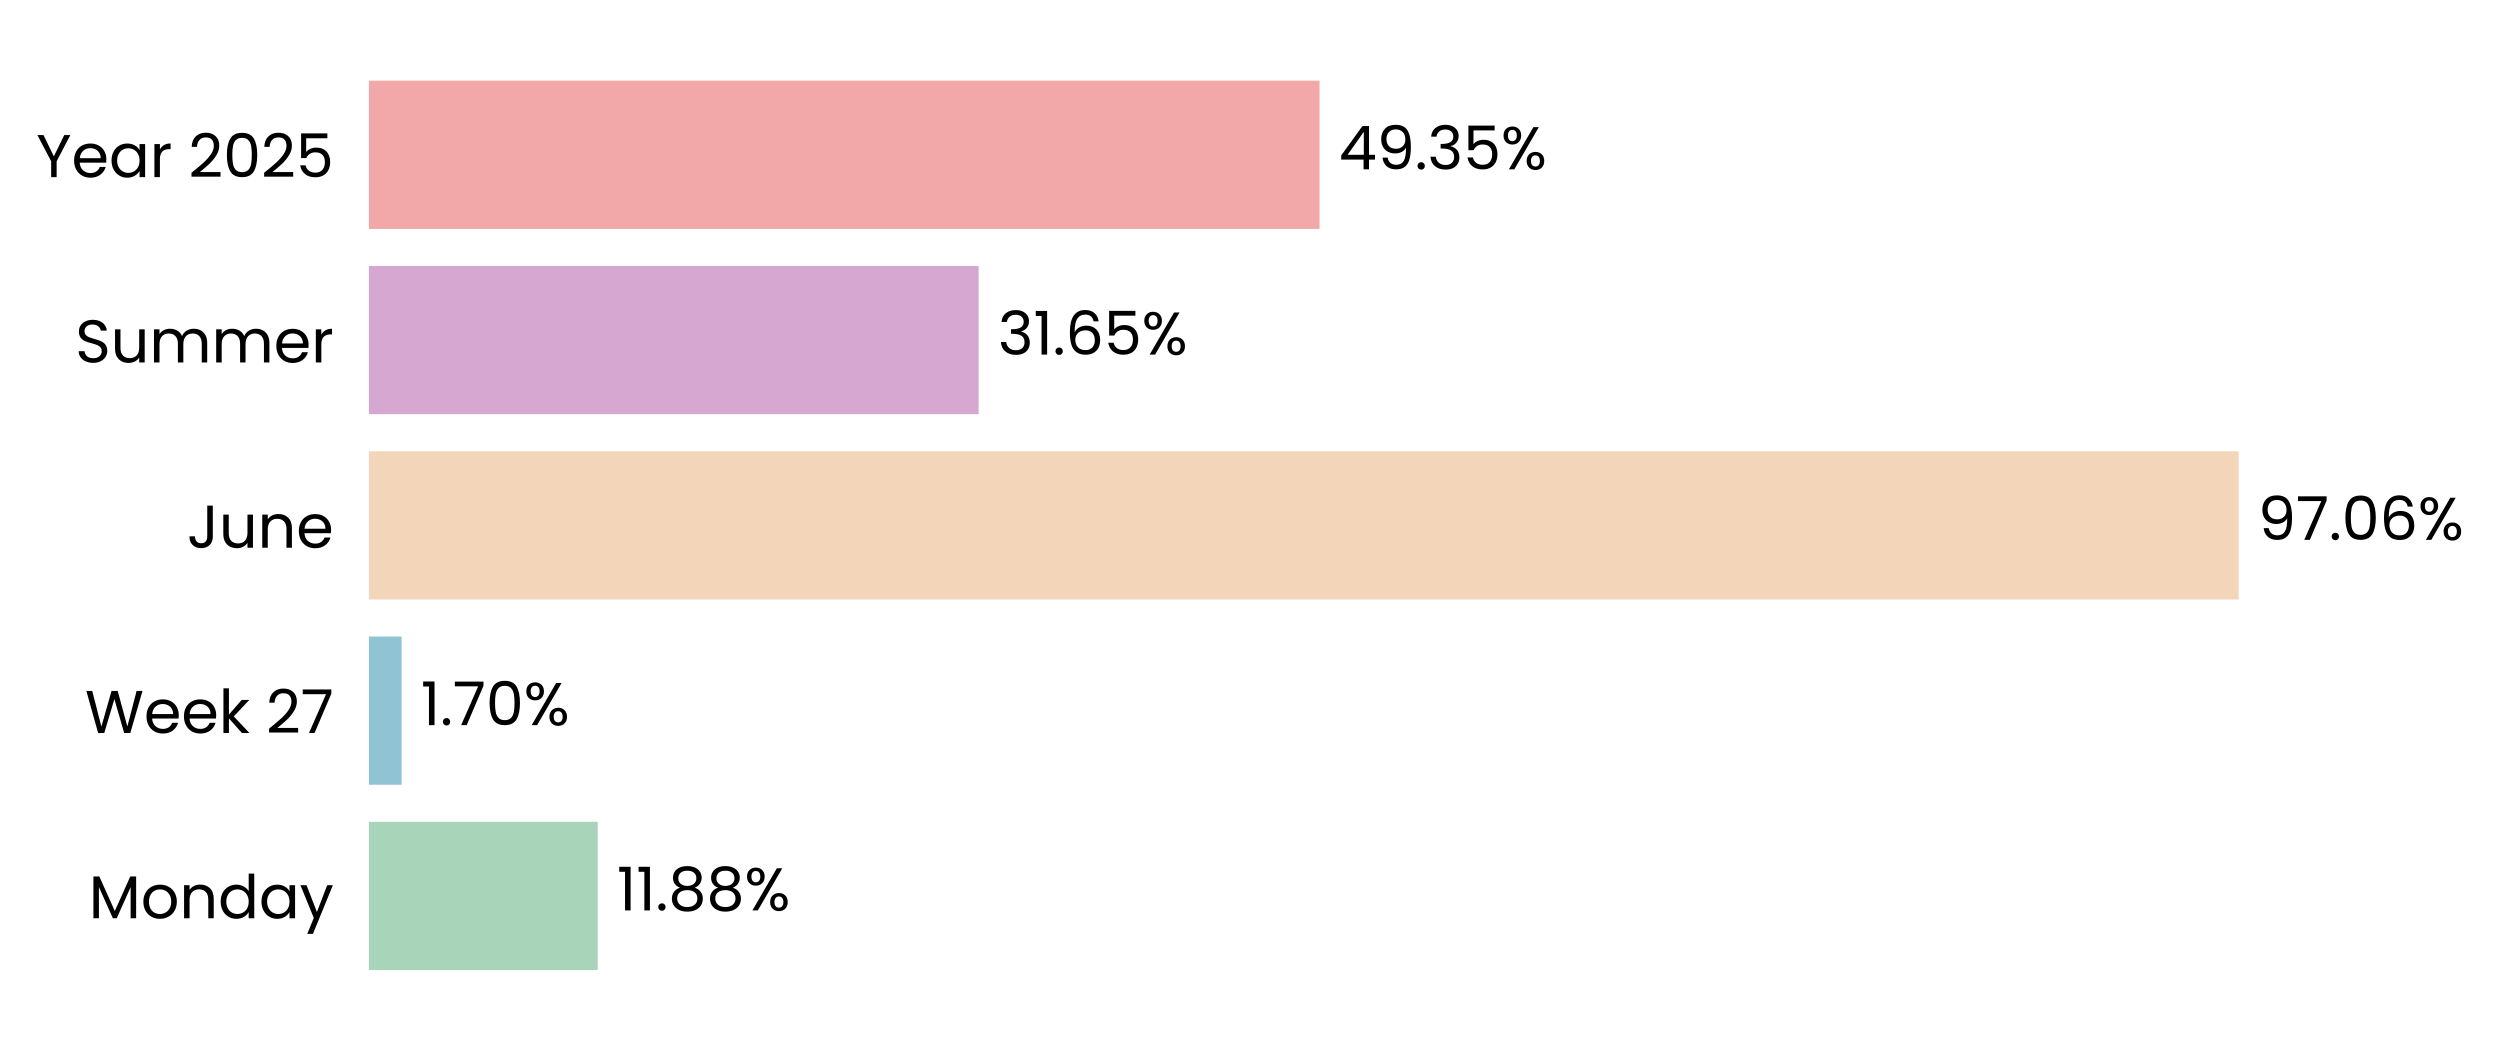
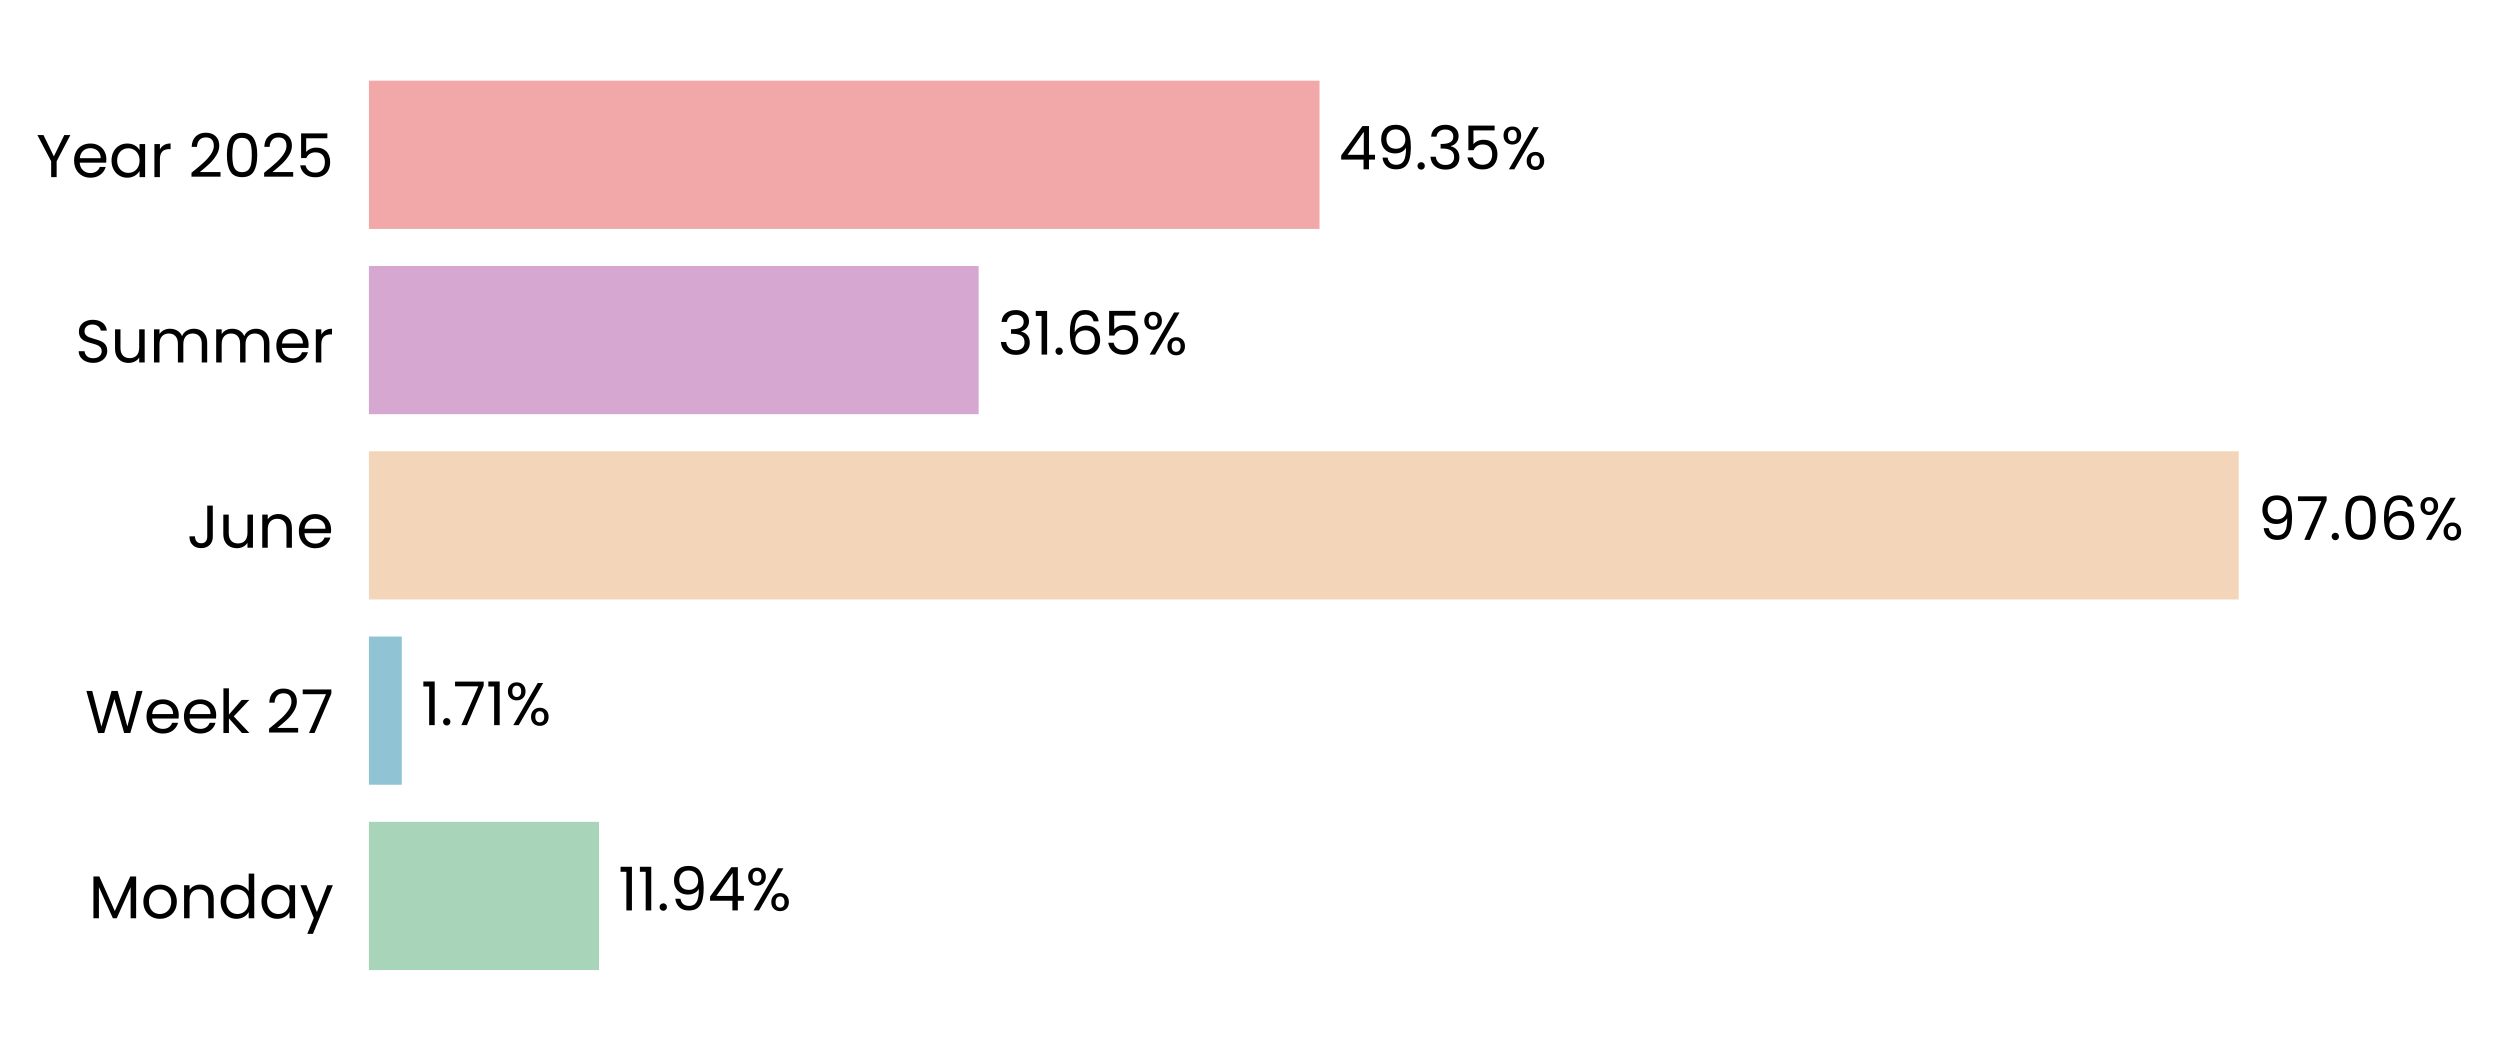
<svg xmlns="http://www.w3.org/2000/svg" xmlns:xlink="http://www.w3.org/1999/xlink" width="496.788pt" height="208.8pt" viewBox="0 0 496.788 208.8" version="1.1">
  <defs>
    <style type="text/css">*{stroke-linejoin: round; stroke-linecap: butt}</style>
  </defs>
  <g id="figure_1">
    <g id="patch_1">
      <path d="M 0 208.8  L 496.788 208.8  L 496.788 0  L 0 0  L 0 208.8  z " style="fill: none" />
    </g>
    <g id="axes_1">
      <g id="patch_2">
-         <path d="M 73.311 201.6  L 456.109 201.6  L 456.109 7.2  L 73.311 7.2  L 73.311 201.6  z " style="fill: none" />
+         <path d="M 73.311 201.6  L 456.1 201.6  L 456.1 7.2  L 73.311 7.2  L 73.311 201.6  z " style="fill: none" />
      </g>
      <g id="patch_3">
-         <path d="M 73.311 192.764  L 118.768 192.764  L 118.768 163.309  L 73.311 163.309  z " clip-path="url(#p75d84221b8)" style="fill: #a8d5ba" />
+         <path d="M 73.311 192.764  L 119.033 192.764  L 119.033 163.309  L 73.311 163.309  z " clip-path="url(#p9106f1407d)" style="fill: #a8d5ba" />
      </g>
      <g id="patch_4">
-         <path d="M 73.311 155.945  L 79.805 155.945  L 79.805 126.491  L 73.311 126.491  z " clip-path="url(#p75d84221b8)" style="fill: #90c3d4" />
+         <path d="M 73.311 155.945  L 79.843 155.945  L 79.843 126.491  L 73.311 126.491  z " clip-path="url(#p9106f1407d)" style="fill: #90c3d4" />
      </g>
      <g id="patch_5">
-         <path d="M 73.311 119.127  L 444.864 119.127  L 444.864 89.673  L 73.311 89.673  z " clip-path="url(#p75d84221b8)" style="fill: #f3d6ba" />
+         <path d="M 73.311 119.127  L 444.865 119.127  L 444.865 89.673  L 73.311 89.673  z " clip-path="url(#p9106f1407d)" style="fill: #f3d6ba" />
      </g>
      <g id="patch_6">
-         <path d="M 73.311 82.309  L 194.47 82.309  L 194.47 52.855  L 73.311 52.855  z " clip-path="url(#p75d84221b8)" style="fill: #d6a8d1" />
+         <path d="M 73.311 82.309  L 194.47 82.309  L 194.47 52.855  L 73.311 52.855  z " clip-path="url(#p9106f1407d)" style="fill: #d6a8d1" />
      </g>
      <g id="patch_7">
-         <path d="M 73.311 45.491  L 262.213 45.491  L 262.213 16.036  L 73.311 16.036  z " clip-path="url(#p75d84221b8)" style="fill: #f2a8a8" />
+         <path d="M 73.311 45.491  L 262.209 45.491  L 262.209 16.036  L 73.311 16.036  z " clip-path="url(#p9106f1407d)" style="fill: #f2a8a8" />
      </g>
      <g id="matplotlib.axis_1">
        <g id="ytick_1">
          <g id="text_1">
            <g transform="translate(17.64187 182.4764) scale(0.12 -0.12)">
              <defs>
                <path id="Poppins-Regular-4d" d="M 5018 4429  L 5018 0  L 4435 0  L 4435 3302  L 2963 0  L 2554 0  L 1075 3309  L 1075 0  L 493 0  L 493 4429  L 1120 4429  L 2758 768  L 4397 4429  L 5018 4429  z " transform="scale(0.015625)" />
                <path id="Poppins-Regular-6f" d="M 2022 -58  Q 1530 -58 1130 166  Q 730 390 502 803  Q 275 1216 275 1760  Q 275 2298 508 2710  Q 742 3123 1145 3344  Q 1549 3565 2048 3565  Q 2547 3565 2950 3344  Q 3354 3123 3587 2713  Q 3821 2304 3821 1760  Q 3821 1216 3581 803  Q 3341 390 2931 166  Q 2522 -58 2022 -58  z M 2022 454  Q 2336 454 2611 601  Q 2886 749 3056 1043  Q 3226 1338 3226 1760  Q 3226 2182 3059 2476  Q 2893 2771 2624 2915  Q 2355 3059 2042 3059  Q 1722 3059 1456 2915  Q 1190 2771 1030 2476  Q 870 2182 870 1760  Q 870 1331 1027 1036  Q 1184 742 1446 598  Q 1709 454 2022 454  z " transform="scale(0.015625)" />
                <path id="Poppins-Regular-6e" d="M 2202 3571  Q 2842 3571 3238 3184  Q 3635 2797 3635 2067  L 3635 0  L 3059 0  L 3059 1984  Q 3059 2509 2796 2787  Q 2534 3066 2080 3066  Q 1619 3066 1347 2778  Q 1075 2490 1075 1939  L 1075 0  L 493 0  L 493 3507  L 1075 3507  L 1075 3008  Q 1248 3277 1545 3424  Q 1843 3571 2202 3571  z " transform="scale(0.015625)" />
                <path id="Poppins-Regular-64" d="M 275 1766  Q 275 2304 492 2710  Q 710 3117 1091 3341  Q 1472 3565 1946 3565  Q 2355 3565 2707 3376  Q 3059 3187 3245 2880  L 3245 4736  L 3834 4736  L 3834 0  L 3245 0  L 3245 659  Q 3072 346 2733 144  Q 2394 -58 1939 -58  Q 1472 -58 1091 172  Q 710 403 492 819  Q 275 1235 275 1766  z M 3245 1760  Q 3245 2157 3085 2451  Q 2925 2746 2653 2902  Q 2381 3059 2054 3059  Q 1728 3059 1459 2905  Q 1190 2752 1030 2457  Q 870 2163 870 1766  Q 870 1363 1030 1065  Q 1190 768 1459 611  Q 1728 454 2054 454  Q 2381 454 2653 611  Q 2925 768 3085 1065  Q 3245 1363 3245 1760  z " transform="scale(0.015625)" />
                <path id="Poppins-Regular-61" d="M 275 1766  Q 275 2304 492 2710  Q 710 3117 1091 3341  Q 1472 3565 1939 3565  Q 2400 3565 2739 3366  Q 3078 3168 3245 2867  L 3245 3507  L 3834 3507  L 3834 0  L 3245 0  L 3245 653  Q 3072 346 2729 144  Q 2387 -58 1933 -58  Q 1466 -58 1088 172  Q 710 403 492 819  Q 275 1235 275 1766  z M 3245 1760  Q 3245 2157 3085 2451  Q 2925 2746 2653 2902  Q 2381 3059 2054 3059  Q 1728 3059 1459 2905  Q 1190 2752 1030 2457  Q 870 2163 870 1766  Q 870 1363 1030 1065  Q 1190 768 1459 611  Q 1728 454 2054 454  Q 2381 454 2653 611  Q 2925 768 3085 1065  Q 3245 1363 3245 1760  z " transform="scale(0.015625)" />
                <path id="Poppins-Regular-79" d="M 3514 3507  L 1402 -1651  L 800 -1651  L 1491 38  L 77 3507  L 723 3507  L 1824 666  L 2912 3507  L 3514 3507  z " transform="scale(0.015625)" />
              </defs>
              <use xlink:href="#Poppins-Regular-4d" />
              <use xlink:href="#Poppins-Regular-6f" transform="translate(86.09999 0)" />
              <use xlink:href="#Poppins-Regular-6e" transform="translate(150.1 0)" />
              <use xlink:href="#Poppins-Regular-64" transform="translate(214.1 0)" />
              <use xlink:href="#Poppins-Regular-61" transform="translate(281.7 0)" />
              <use xlink:href="#Poppins-Regular-79" transform="translate(349.2999 0)" />
            </g>
          </g>
        </g>
        <g id="ytick_2">
          <g id="text_2">
            <g transform="translate(16.88437 145.6582) scale(0.12 -0.12)">
              <defs>
                <path id="Poppins-Regular-57" d="M 6099 4461  L 4806 0  L 4154 0  L 3117 3590  L 2042 0  L 1395 -6  L 147 4461  L 768 4461  L 1741 678  L 2816 4461  L 3469 4461  L 4493 691  L 5472 4461  L 6099 4461  z " transform="scale(0.015625)" />
                <path id="Poppins-Regular-65" d="M 3693 1888  Q 3693 1722 3674 1536  L 870 1536  Q 902 1018 1225 726  Q 1549 435 2010 435  Q 2387 435 2640 611  Q 2893 787 2995 1082  L 3622 1082  Q 3482 576 3059 259  Q 2637 -58 2010 -58  Q 1510 -58 1116 166  Q 723 390 499 803  Q 275 1216 275 1760  Q 275 2304 492 2713  Q 710 3123 1104 3344  Q 1498 3565 2010 3565  Q 2509 3565 2893 3347  Q 3277 3130 3485 2749  Q 3693 2368 3693 1888  z M 3091 2010  Q 3091 2342 2944 2582  Q 2797 2822 2544 2947  Q 2291 3072 1984 3072  Q 1542 3072 1232 2790  Q 922 2509 877 2010  L 3091 2010  z " transform="scale(0.015625)" />
                <path id="Poppins-Regular-6b" d="M 2451 0  L 1075 1549  L 1075 0  L 493 0  L 493 4736  L 1075 4736  L 1075 1952  L 2426 3507  L 3238 3507  L 1587 1760  L 3245 0  L 2451 0  z " transform="scale(0.015625)" />
                <path id="Poppins-Regular-20" transform="scale(0.015625)" />
                <path id="Poppins-Regular-32" d="M 326 467  Q 1139 1120 1600 1539  Q 2061 1958 2377 2416  Q 2694 2874 2694 3315  Q 2694 3731 2492 3971  Q 2291 4211 1843 4211  Q 1408 4211 1168 3939  Q 928 3667 909 3213  L 346 3213  Q 371 3930 780 4320  Q 1190 4710 1837 4710  Q 2496 4710 2883 4345  Q 3270 3981 3270 3341  Q 3270 2810 2953 2307  Q 2637 1805 2233 1424  Q 1830 1043 1203 538  L 3405 538  L 3405 51  L 326 51  L 326 467  z " transform="scale(0.015625)" />
                <path id="Poppins-Regular-37" d="M 3245 4173  L 1466 0  L 877 0  L 2682 4115  L 211 4115  L 211 4614  L 3245 4614  L 3245 4173  z " transform="scale(0.015625)" />
              </defs>
              <use xlink:href="#Poppins-Regular-57" />
              <use xlink:href="#Poppins-Regular-65" transform="translate(97.59999 0)" />
              <use xlink:href="#Poppins-Regular-65" transform="translate(159.6 0)" />
              <use xlink:href="#Poppins-Regular-6b" transform="translate(221.6 0)" />
              <use xlink:href="#Poppins-Regular-20" transform="translate(273.0999 0)" />
              <use xlink:href="#Poppins-Regular-32" transform="translate(299.7999 0)" />
              <use xlink:href="#Poppins-Regular-37" transform="translate(357.2999 0)" />
            </g>
          </g>
        </g>
        <g id="ytick_3">
          <g id="text_3">
            <g transform="translate(37.15125 108.84) scale(0.12 -0.12)">
              <defs>
                <path id="Poppins-Regular-4a" d="M 2739 4461  L 2739 1165  Q 2739 614 2400 284  Q 2061 -45 1504 -45  Q 941 -45 601 291  Q 262 627 262 1210  L 845 1210  Q 851 883 1014 678  Q 1178 474 1504 474  Q 1830 474 1990 669  Q 2150 864 2150 1165  L 2150 4461  L 2739 4461  z " transform="scale(0.015625)" />
                <path id="Poppins-Regular-75" d="M 3603 3507  L 3603 0  L 3021 0  L 3021 518  Q 2854 250 2556 99  Q 2259 -51 1901 -51  Q 1491 -51 1164 118  Q 838 288 649 627  Q 461 966 461 1453  L 461 3507  L 1037 3507  L 1037 1530  Q 1037 1011 1299 732  Q 1562 454 2016 454  Q 2483 454 2752 742  Q 3021 1030 3021 1581  L 3021 3507  L 3603 3507  z " transform="scale(0.015625)" />
              </defs>
              <use xlink:href="#Poppins-Regular-4a" />
              <use xlink:href="#Poppins-Regular-75" transform="translate(52.99999 0)" />
              <use xlink:href="#Poppins-Regular-6e" transform="translate(117 0)" />
              <use xlink:href="#Poppins-Regular-65" transform="translate(181 0)" />
            </g>
          </g>
        </g>
        <g id="ytick_4">
          <g id="text_4">
            <g transform="translate(14.95125 72.02182) scale(0.12 -0.12)">
              <defs>
                <path id="Poppins-Regular-53" d="M 1907 -45  Q 1466 -45 1117 112  Q 768 269 569 547  Q 371 826 365 1190  L 986 1190  Q 1018 877 1245 662  Q 1472 448 1907 448  Q 2323 448 2563 656  Q 2803 864 2803 1190  Q 2803 1446 2662 1606  Q 2522 1766 2310 1849  Q 2099 1933 1741 2029  Q 1299 2144 1033 2259  Q 768 2374 579 2620  Q 390 2867 390 3283  Q 390 3648 576 3929  Q 762 4211 1098 4364  Q 1434 4518 1869 4518  Q 2496 4518 2896 4204  Q 3296 3891 3347 3373  L 2707 3373  Q 2675 3629 2438 3824  Q 2202 4019 1811 4019  Q 1446 4019 1216 3830  Q 986 3642 986 3302  Q 986 3059 1123 2905  Q 1261 2752 1462 2672  Q 1664 2592 2029 2490  Q 2470 2368 2739 2249  Q 3008 2131 3200 1884  Q 3392 1638 3392 1216  Q 3392 890 3219 602  Q 3046 314 2707 134  Q 2368 -45 1907 -45  z " transform="scale(0.015625)" />
                <path id="Poppins-Regular-6d" d="M 4710 3571  Q 5120 3571 5440 3401  Q 5760 3232 5945 2893  Q 6131 2554 6131 2067  L 6131 0  L 5555 0  L 5555 1984  Q 5555 2509 5296 2787  Q 5037 3066 4595 3066  Q 4141 3066 3872 2774  Q 3603 2483 3603 1933  L 3603 0  L 3027 0  L 3027 1984  Q 3027 2509 2768 2787  Q 2509 3066 2067 3066  Q 1613 3066 1344 2774  Q 1075 2483 1075 1933  L 1075 0  L 493 0  L 493 3507  L 1075 3507  L 1075 3002  Q 1248 3277 1539 3424  Q 1830 3571 2182 3571  Q 2624 3571 2963 3372  Q 3302 3174 3469 2790  Q 3616 3162 3955 3366  Q 4294 3571 4710 3571  z " transform="scale(0.015625)" />
                <path id="Poppins-Regular-72" d="M 1075 2938  Q 1229 3238 1513 3404  Q 1798 3571 2208 3571  L 2208 2970  L 2054 2970  Q 1075 2970 1075 1907  L 1075 0  L 493 0  L 493 3507  L 1075 3507  L 1075 2938  z " transform="scale(0.015625)" />
              </defs>
              <use xlink:href="#Poppins-Regular-53" />
              <use xlink:href="#Poppins-Regular-75" transform="translate(58.7 0)" />
              <use xlink:href="#Poppins-Regular-6d" transform="translate(122.7 0)" />
              <use xlink:href="#Poppins-Regular-6d" transform="translate(225.7 0)" />
              <use xlink:href="#Poppins-Regular-65" transform="translate(328.7 0)" />
              <use xlink:href="#Poppins-Regular-72" transform="translate(390.6999 0)" />
            </g>
          </g>
        </g>
        <g id="ytick_5">
          <g id="text_5">
            <g transform="translate(7.2 35.20364) scale(0.12 -0.12)">
              <defs>
                <path id="Poppins-Regular-59" d="M 3616 4461  L 2163 1683  L 2163 0  L 1581 0  L 1581 1683  L 122 4461  L 768 4461  L 1869 2202  L 2970 4461  L 3616 4461  z " transform="scale(0.015625)" />
                <path id="Poppins-Regular-30" d="M 397 2362  Q 397 3462 755 4080  Q 1114 4698 2010 4698  Q 2899 4698 3257 4080  Q 3616 3462 3616 2362  Q 3616 1242 3257 621  Q 2899 0 2010 0  Q 1114 0 755 621  Q 397 1242 397 2362  z M 3040 2362  Q 3040 2918 2966 3305  Q 2893 3693 2665 3929  Q 2438 4166 2010 4166  Q 1574 4166 1347 3929  Q 1120 3693 1046 3305  Q 973 2918 973 2362  Q 973 1786 1046 1395  Q 1120 1005 1347 768  Q 1574 531 2010 531  Q 2438 531 2665 768  Q 2893 1005 2966 1395  Q 3040 1786 3040 2362  z " transform="scale(0.015625)" />
                <path id="Poppins-Regular-35" d="M 3347 4122  L 1101 4122  L 1101 2662  Q 1248 2867 1536 2998  Q 1824 3130 2157 3130  Q 2688 3130 3021 2909  Q 3354 2688 3498 2339  Q 3642 1990 3642 1600  Q 3642 1139 3469 774  Q 3296 410 2941 198  Q 2586 -13 2061 -13  Q 1389 -13 973 332  Q 557 678 467 1254  L 1037 1254  Q 1120 890 1389 685  Q 1658 480 2067 480  Q 2573 480 2829 784  Q 3085 1088 3085 1587  Q 3085 2086 2829 2358  Q 2573 2630 2074 2630  Q 1734 2630 1481 2467  Q 1229 2304 1114 2022  L 563 2022  L 563 4634  L 3347 4634  L 3347 4122  z " transform="scale(0.015625)" />
              </defs>
              <use xlink:href="#Poppins-Regular-59" />
              <use xlink:href="#Poppins-Regular-65" transform="translate(58.39999 0)" />
              <use xlink:href="#Poppins-Regular-61" transform="translate(120.4 0)" />
              <use xlink:href="#Poppins-Regular-72" transform="translate(188 0)" />
              <use xlink:href="#Poppins-Regular-20" transform="translate(225.3 0)" />
              <use xlink:href="#Poppins-Regular-32" transform="translate(252 0)" />
              <use xlink:href="#Poppins-Regular-30" transform="translate(309.4999 0)" />
              <use xlink:href="#Poppins-Regular-32" transform="translate(372.2999 0)" />
              <use xlink:href="#Poppins-Regular-35" transform="translate(429.7999 0)" />
            </g>
          </g>
        </g>
      </g>
      <g id="text_6">
-         <g transform="translate(122.5965 180.9164) scale(0.12 -0.12)">
+         <g transform="translate(122.8611 180.9164) scale(0.12 -0.12)">
          <defs>
            <path id="Poppins-Regular-31" d="M 243 4096  L 243 4627  L 1446 4627  L 1446 0  L 858 0  L 858 4096  L 243 4096  z " transform="scale(0.015625)" />
            <path id="Poppins-Regular-2e" d="M 678 -38  Q 512 -38 397 77  Q 282 192 282 358  Q 282 525 397 640  Q 512 755 678 755  Q 838 755 950 640  Q 1062 525 1062 358  Q 1062 192 950 77  Q 838 -38 678 -38  z " transform="scale(0.015625)" />
-             <path id="Poppins-Regular-38" d="M 1242 2406  Q 883 2547 691 2816  Q 499 3085 499 3469  Q 499 3814 672 4092  Q 845 4371 1187 4534  Q 1530 4698 2016 4698  Q 2502 4698 2844 4534  Q 3187 4371 3363 4092  Q 3539 3814 3539 3469  Q 3539 3098 3340 2819  Q 3142 2541 2797 2406  Q 3194 2285 3427 1981  Q 3661 1677 3661 1248  Q 3661 832 3456 521  Q 3251 211 2876 41  Q 2502 -128 2016 -128  Q 1530 -128 1162 41  Q 794 211 589 521  Q 384 832 384 1248  Q 384 1677 614 1984  Q 845 2291 1242 2406  z M 2976 3398  Q 2976 3789 2720 4000  Q 2464 4211 2016 4211  Q 1574 4211 1318 4000  Q 1062 3789 1062 3392  Q 1062 3034 1328 2816  Q 1594 2598 2016 2598  Q 2445 2598 2710 2819  Q 2976 3040 2976 3398  z M 2016 2150  Q 1542 2150 1241 1929  Q 941 1709 941 1267  Q 941 858 1232 608  Q 1523 358 2016 358  Q 2509 358 2797 608  Q 3085 858 3085 1267  Q 3085 1696 2790 1923  Q 2496 2150 2016 2150  z " transform="scale(0.015625)" />
+             <path id="Poppins-Regular-39" d="M 1146 1242  Q 1210 877 1443 678  Q 1677 480 2074 480  Q 2605 480 2857 896  Q 3110 1312 3098 2298  Q 2963 2010 2649 1846  Q 2336 1683 1952 1683  Q 1523 1683 1187 1859  Q 851 2035 659 2374  Q 467 2714 467 3194  Q 467 3878 864 4297  Q 1261 4717 1990 4717  Q 2886 4717 3248 4134  Q 3610 3552 3610 2400  Q 3610 1594 3466 1069  Q 3322 544 2979 269  Q 2637 -6 2042 -6  Q 1389 -6 1024 346  Q 659 698 608 1242  L 1146 1242  z M 2048 2176  Q 2477 2176 2752 2441  Q 3027 2707 3027 3162  Q 3027 3642 2758 3936  Q 2490 4230 2003 4230  Q 1555 4230 1289 3948  Q 1024 3667 1024 3206  Q 1024 2739 1286 2457  Q 1549 2176 2048 2176  z " transform="scale(0.015625)" />
+             <path id="Poppins-Regular-34" d="M 256 1030  L 256 1472  L 2502 4582  L 3200 4582  L 3200 1536  L 3840 1536  L 3840 1030  L 3200 1030  L 3200 0  L 2624 0  L 2624 1030  L 256 1030  z M 2650 3974  L 928 1536  L 2650 1536  L 2650 3974  z " transform="scale(0.015625)" />
            <path id="Poppins-Regular-25" d="M 269 3584  Q 269 4019 531 4278  Q 794 4538 1203 4538  Q 1613 4538 1875 4278  Q 2138 4019 2138 3584  Q 2138 3142 1875 2883  Q 1613 2624 1203 2624  Q 794 2624 531 2883  Q 269 3142 269 3584  z M 4006 4467  L 1414 0  L 838 0  L 3430 4467  L 4006 4467  z M 1203 4179  Q 986 4179 861 4028  Q 736 3878 736 3584  Q 736 3290 861 3136  Q 986 2982 1203 2982  Q 1421 2982 1549 3139  Q 1677 3296 1677 3584  Q 1677 3878 1549 4028  Q 1421 4179 1203 4179  z M 2720 883  Q 2720 1325 2982 1584  Q 3245 1843 3654 1843  Q 4064 1843 4323 1584  Q 4582 1325 4582 883  Q 4582 448 4323 185  Q 4064 -77 3654 -77  Q 3245 -77 2982 182  Q 2720 442 2720 883  z M 3648 1478  Q 3430 1478 3302 1328  Q 3174 1178 3174 883  Q 3174 595 3302 444  Q 3430 294 3648 294  Q 3866 294 3994 444  Q 4122 595 4122 883  Q 4122 1178 3994 1328  Q 3866 1478 3648 1478  z " transform="scale(0.015625)" />
          </defs>
          <use xlink:href="#Poppins-Regular-31" />
          <use xlink:href="#Poppins-Regular-31" transform="translate(31.99998 0)" />
          <use xlink:href="#Poppins-Regular-2e" transform="translate(63.99997 0)" />
-           <use xlink:href="#Poppins-Regular-38" transform="translate(84.99995 0)" />
-           <use xlink:href="#Poppins-Regular-38" transform="translate(148.0999 0)" />
-           <use xlink:href="#Poppins-Regular-25" transform="translate(211.1999 0)" />
+           <use xlink:href="#Poppins-Regular-39" transform="translate(84.99995 0)" />
+           <use xlink:href="#Poppins-Regular-34" transform="translate(147.9999 0)" />
+           <use xlink:href="#Poppins-Regular-25" transform="translate(210.8999 0)" />
        </g>
      </g>
      <g id="text_7">
-         <g transform="translate(83.63312 144.0982) scale(0.12 -0.12)">
+         <g transform="translate(83.67085 144.0982) scale(0.12 -0.12)">
          <use xlink:href="#Poppins-Regular-31" />
          <use xlink:href="#Poppins-Regular-2e" transform="translate(31.99998 0)" />
          <use xlink:href="#Poppins-Regular-37" transform="translate(52.99997 0)" />
-           <use xlink:href="#Poppins-Regular-30" transform="translate(107.6 0)" />
-           <use xlink:href="#Poppins-Regular-25" transform="translate(170.3999 0)" />
+           <use xlink:href="#Poppins-Regular-31" transform="translate(107.6 0)" />
+           <use xlink:href="#Poppins-Regular-25" transform="translate(139.5999 0)" />
        </g>
      </g>
      <g id="text_8">
        <g transform="translate(448.6924 107.28) scale(0.12 -0.12)">
          <defs>
-             <path id="Poppins-Regular-39" d="M 1146 1242  Q 1210 877 1443 678  Q 1677 480 2074 480  Q 2605 480 2857 896  Q 3110 1312 3098 2298  Q 2963 2010 2649 1846  Q 2336 1683 1952 1683  Q 1523 1683 1187 1859  Q 851 2035 659 2374  Q 467 2714 467 3194  Q 467 3878 864 4297  Q 1261 4717 1990 4717  Q 2886 4717 3248 4134  Q 3610 3552 3610 2400  Q 3610 1594 3466 1069  Q 3322 544 2979 269  Q 2637 -6 2042 -6  Q 1389 -6 1024 346  Q 659 698 608 1242  L 1146 1242  z M 2048 2176  Q 2477 2176 2752 2441  Q 3027 2707 3027 3162  Q 3027 3642 2758 3936  Q 2490 4230 2003 4230  Q 1555 4230 1289 3948  Q 1024 3667 1024 3206  Q 1024 2739 1286 2457  Q 1549 2176 2048 2176  z " transform="scale(0.015625)" />
            <path id="Poppins-Regular-36" d="M 2976 3526  Q 2835 4237 2099 4237  Q 1530 4237 1248 3798  Q 966 3360 973 2355  Q 1120 2688 1462 2877  Q 1805 3066 2227 3066  Q 2886 3066 3280 2656  Q 3674 2246 3674 1523  Q 3674 1088 3504 742  Q 3334 397 2992 192  Q 2650 -13 2163 -13  Q 1504 -13 1133 281  Q 762 576 614 1094  Q 467 1613 467 2374  Q 467 4723 2106 4723  Q 2733 4723 3091 4384  Q 3450 4045 3514 3526  L 2976 3526  z M 2106 2573  Q 1830 2573 1587 2461  Q 1344 2349 1193 2121  Q 1043 1894 1043 1568  Q 1043 1082 1324 778  Q 1606 474 2131 474  Q 2579 474 2844 752  Q 3110 1030 3110 1504  Q 3110 2003 2854 2288  Q 2598 2573 2106 2573  z " transform="scale(0.015625)" />
          </defs>
          <use xlink:href="#Poppins-Regular-39" />
          <use xlink:href="#Poppins-Regular-37" transform="translate(62.99999 0)" />
          <use xlink:href="#Poppins-Regular-2e" transform="translate(117.6 0)" />
          <use xlink:href="#Poppins-Regular-30" transform="translate(138.6 0)" />
          <use xlink:href="#Poppins-Regular-36" transform="translate(201.3999 0)" />
          <use xlink:href="#Poppins-Regular-25" transform="translate(264.8999 0)" />
        </g>
      </g>
      <g id="text_9">
-         <g transform="translate(198.2979 70.46182) scale(0.12 -0.12)">
+         <g transform="translate(198.2978 70.46182) scale(0.12 -0.12)">
          <defs>
            <path id="Poppins-Regular-33" d="M 384 3462  Q 429 4051 838 4384  Q 1248 4717 1901 4717  Q 2336 4717 2653 4560  Q 2970 4403 3133 4134  Q 3296 3866 3296 3526  Q 3296 3130 3069 2842  Q 2842 2554 2477 2470  L 2477 2438  Q 2893 2336 3136 2035  Q 3379 1734 3379 1248  Q 3379 883 3212 592  Q 3046 301 2713 134  Q 2381 -32 1914 -32  Q 1235 -32 800 323  Q 365 678 314 1331  L 877 1331  Q 922 947 1190 704  Q 1459 461 1907 461  Q 2355 461 2588 694  Q 2822 928 2822 1299  Q 2822 1779 2502 1990  Q 2182 2202 1536 2202  L 1389 2202  L 1389 2688  L 1542 2688  Q 2131 2694 2432 2883  Q 2733 3072 2733 3469  Q 2733 3808 2512 4013  Q 2291 4218 1882 4218  Q 1485 4218 1241 4013  Q 998 3808 954 3462  L 384 3462  z " transform="scale(0.015625)" />
          </defs>
          <use xlink:href="#Poppins-Regular-33" />
          <use xlink:href="#Poppins-Regular-31" transform="translate(58.89999 0)" />
          <use xlink:href="#Poppins-Regular-2e" transform="translate(90.89998 0)" />
          <use xlink:href="#Poppins-Regular-36" transform="translate(111.9 0)" />
          <use xlink:href="#Poppins-Regular-35" transform="translate(175.3999 0)" />
          <use xlink:href="#Poppins-Regular-25" transform="translate(238.1999 0)" />
        </g>
      </g>
      <g id="text_10">
-         <g transform="translate(266.0408 33.64364) scale(0.12 -0.12)">
-           <defs>
-             <path id="Poppins-Regular-34" d="M 256 1030  L 256 1472  L 2502 4582  L 3200 4582  L 3200 1536  L 3840 1536  L 3840 1030  L 3200 1030  L 3200 0  L 2624 0  L 2624 1030  L 256 1030  z M 2650 3974  L 928 1536  L 2650 1536  L 2650 3974  z " transform="scale(0.015625)" />
-           </defs>
+         <g transform="translate(266.037 33.64364) scale(0.12 -0.12)">
          <use xlink:href="#Poppins-Regular-34" />
          <use xlink:href="#Poppins-Regular-39" transform="translate(62.89999 0)" />
          <use xlink:href="#Poppins-Regular-2e" transform="translate(125.9 0)" />
          <use xlink:href="#Poppins-Regular-33" transform="translate(146.9 0)" />
          <use xlink:href="#Poppins-Regular-35" transform="translate(205.8 0)" />
          <use xlink:href="#Poppins-Regular-25" transform="translate(268.5999 0)" />
        </g>
      </g>
    </g>
  </g>
  <defs>
-     <clipPath id="p75d84221b8">
-       <rect x="73.311" y="7.2" width="382.798" height="194.4" />
+     <clipPath id="p9106f1407d">
+       <rect x="73.311" y="7.2" width="382.789" height="194.4" />
    </clipPath>
  </defs>
</svg>
